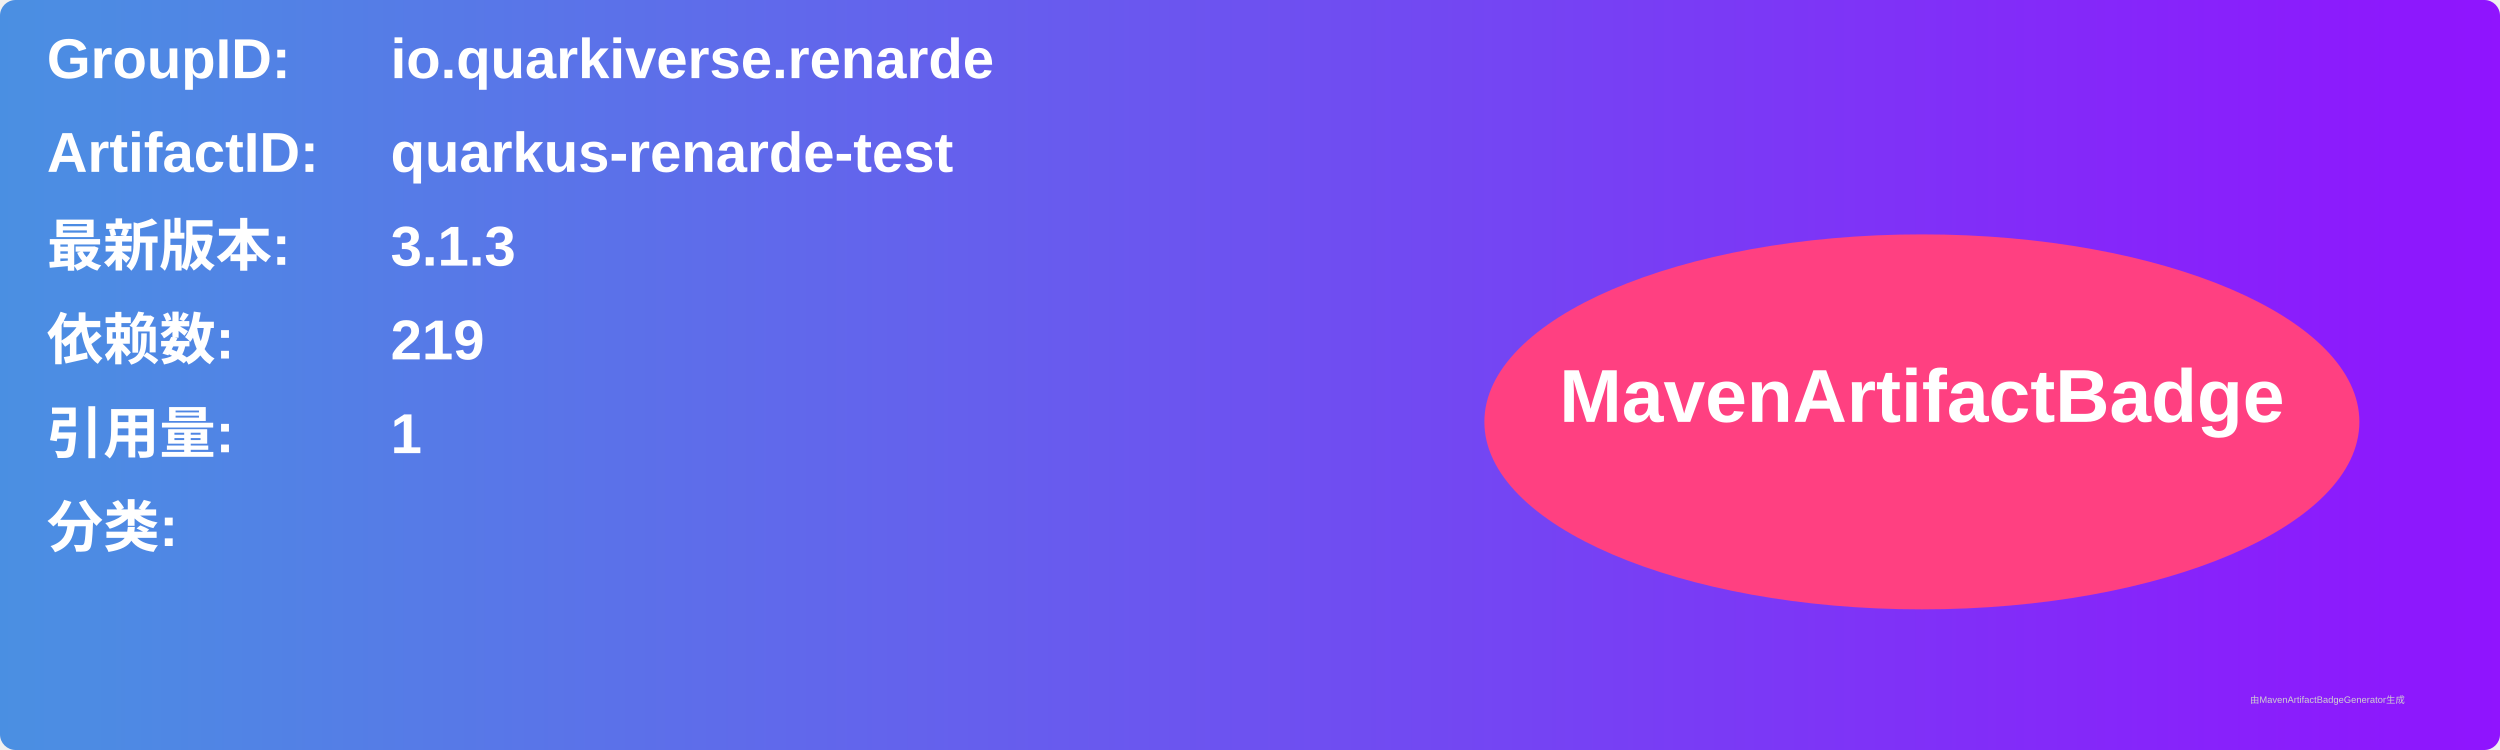
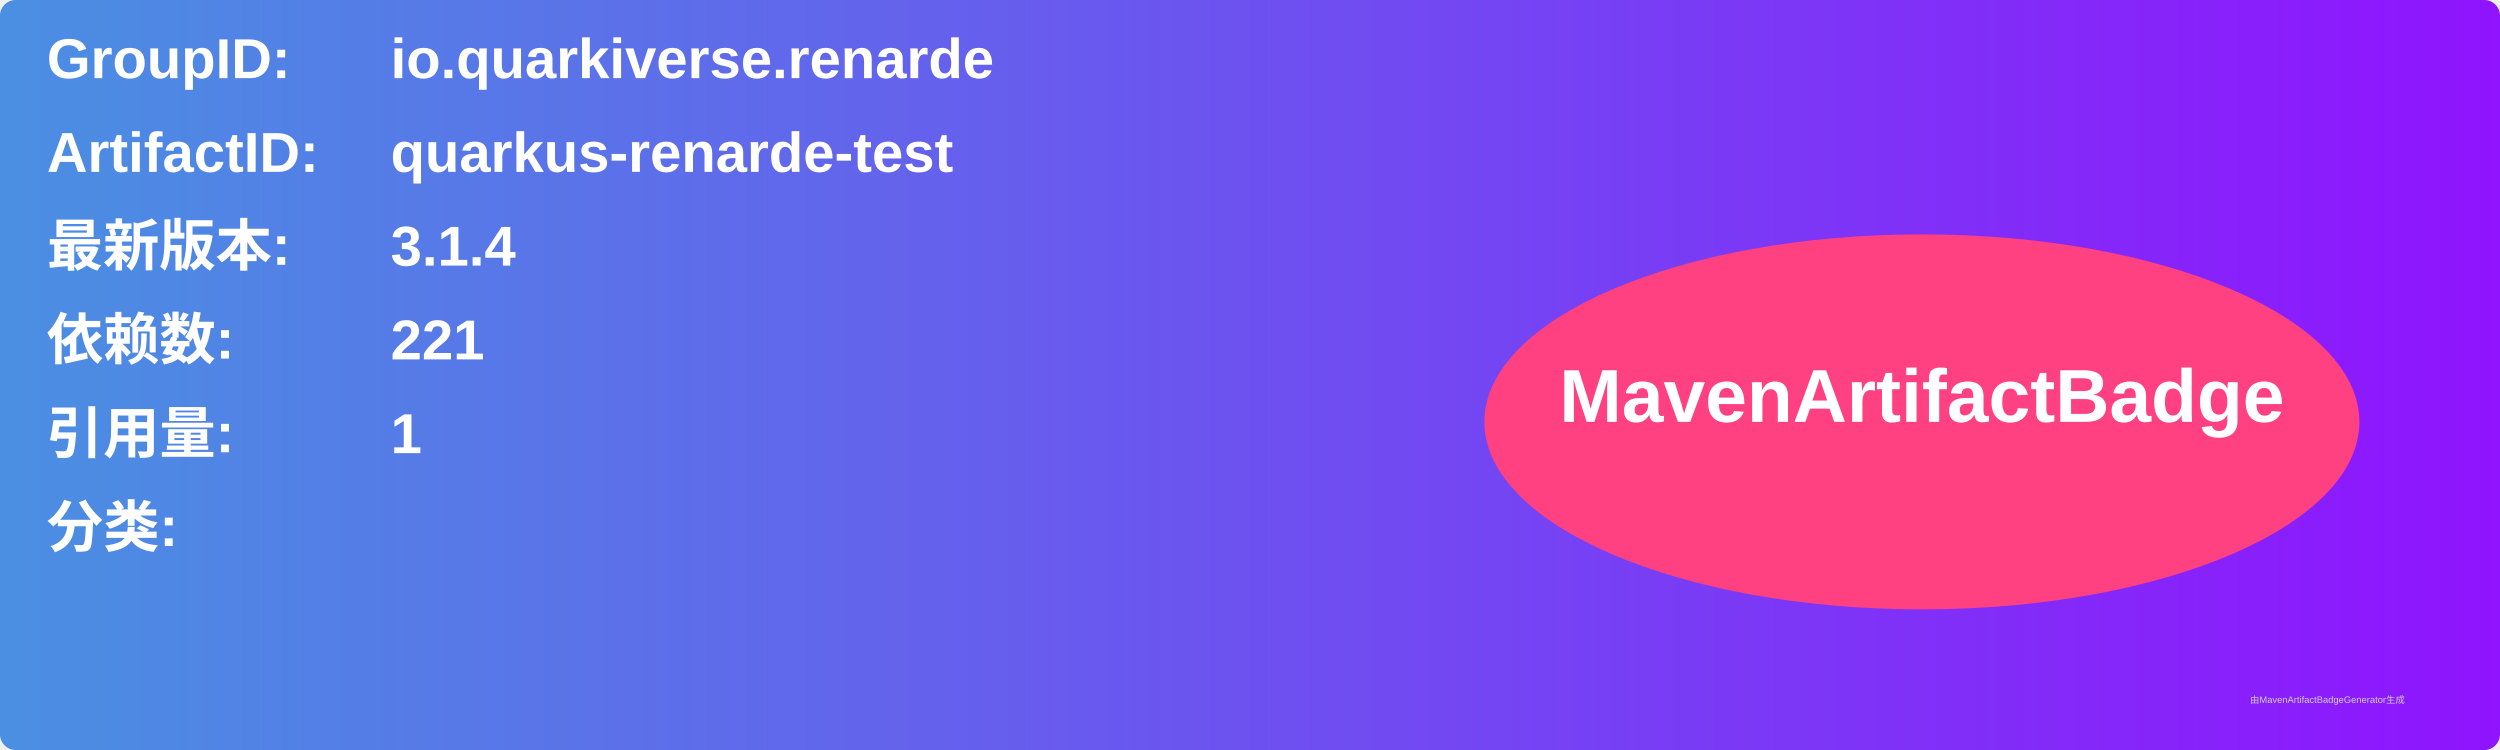
<svg xmlns="http://www.w3.org/2000/svg" width="800" height="240" viewBox="0 0 800 240">
  <linearGradient id="grad" x1="0%" y1="0%" x2="100%" y2="0%">
    <stop offset="0%" stop-color="#4a90e2" />
    <stop offset="100%" stop-color="#9013fe" />
  </linearGradient>
  <rect width="100%" height="100%" rx="5" ry="5" fill="url(#grad)" />
  <g transform="translate(15, 15)">
    <text x="0" y="10" font-family="Arial" font-size="18" fill="white" font-weight="bold" width="260">GroupID:</text>
    <text x="110" y="10" font-family="Arial" font-size="18" fill="white" font-weight="bold" width="460">io.quarkiverse.renarde</text>
    <text x="0" y="40" font-family="Arial" font-size="18" fill="white" font-weight="bold" width="260">ArtifactID:</text>
    <text x="110" y="40" font-family="Arial" font-size="18" fill="white" font-weight="bold" width="460">quarkus-renarde-test</text>
    <text x="0" y="70" font-family="Arial" font-size="18" fill="white" font-weight="bold">最新版本:</text>
    <text x="110" y="70" font-family="Arial" font-size="18" fill="white" font-weight="bold">
-       <tspan font-weight="bold">3.1.3</tspan>
+       <tspan font-weight="bold">3.1.4</tspan>
    </text>
    <text x="0" y="100" font-family="Arial" font-size="18" fill="white" font-weight="bold">依赖数: </text>
    <text x="110" y="100" font-family="Arial" font-size="18" fill="white">
-       <tspan font-weight="bold">219</tspan>
+       <tspan font-weight="bold">221</tspan>
    </text>
    <text x="0" y="130" font-family="Arial" font-size="18" fill="white" font-weight="bold">引用量: </text>
    <text x="110" y="130" font-family="Arial" font-size="18" fill="white">
      <tspan font-weight="bold">1</tspan>
    </text>
    <text x="0" y="160" font-family="Arial" font-size="18" fill="white" font-weight="bold">分类:</text>
    <text x="10" y="190" font-family="Arial" font-size="10" fill="white">
      <tspan font-weight="bold" />
    </text>
    <ellipse cx="600" cy="120" rx="140" ry="60" fill="#ff4081" />
    <text x="600" y="120" text-anchor="middle" font-family="Arial" font-size="24" fill="white" font-weight="bold">MavenArtifactBadge</text>
  </g>
  <text x="720" y="225" font-family="Arial" font-size="3" fill="#d0d0d0">由MavenArtifactBadgeGenerator生成</text>
</svg>
